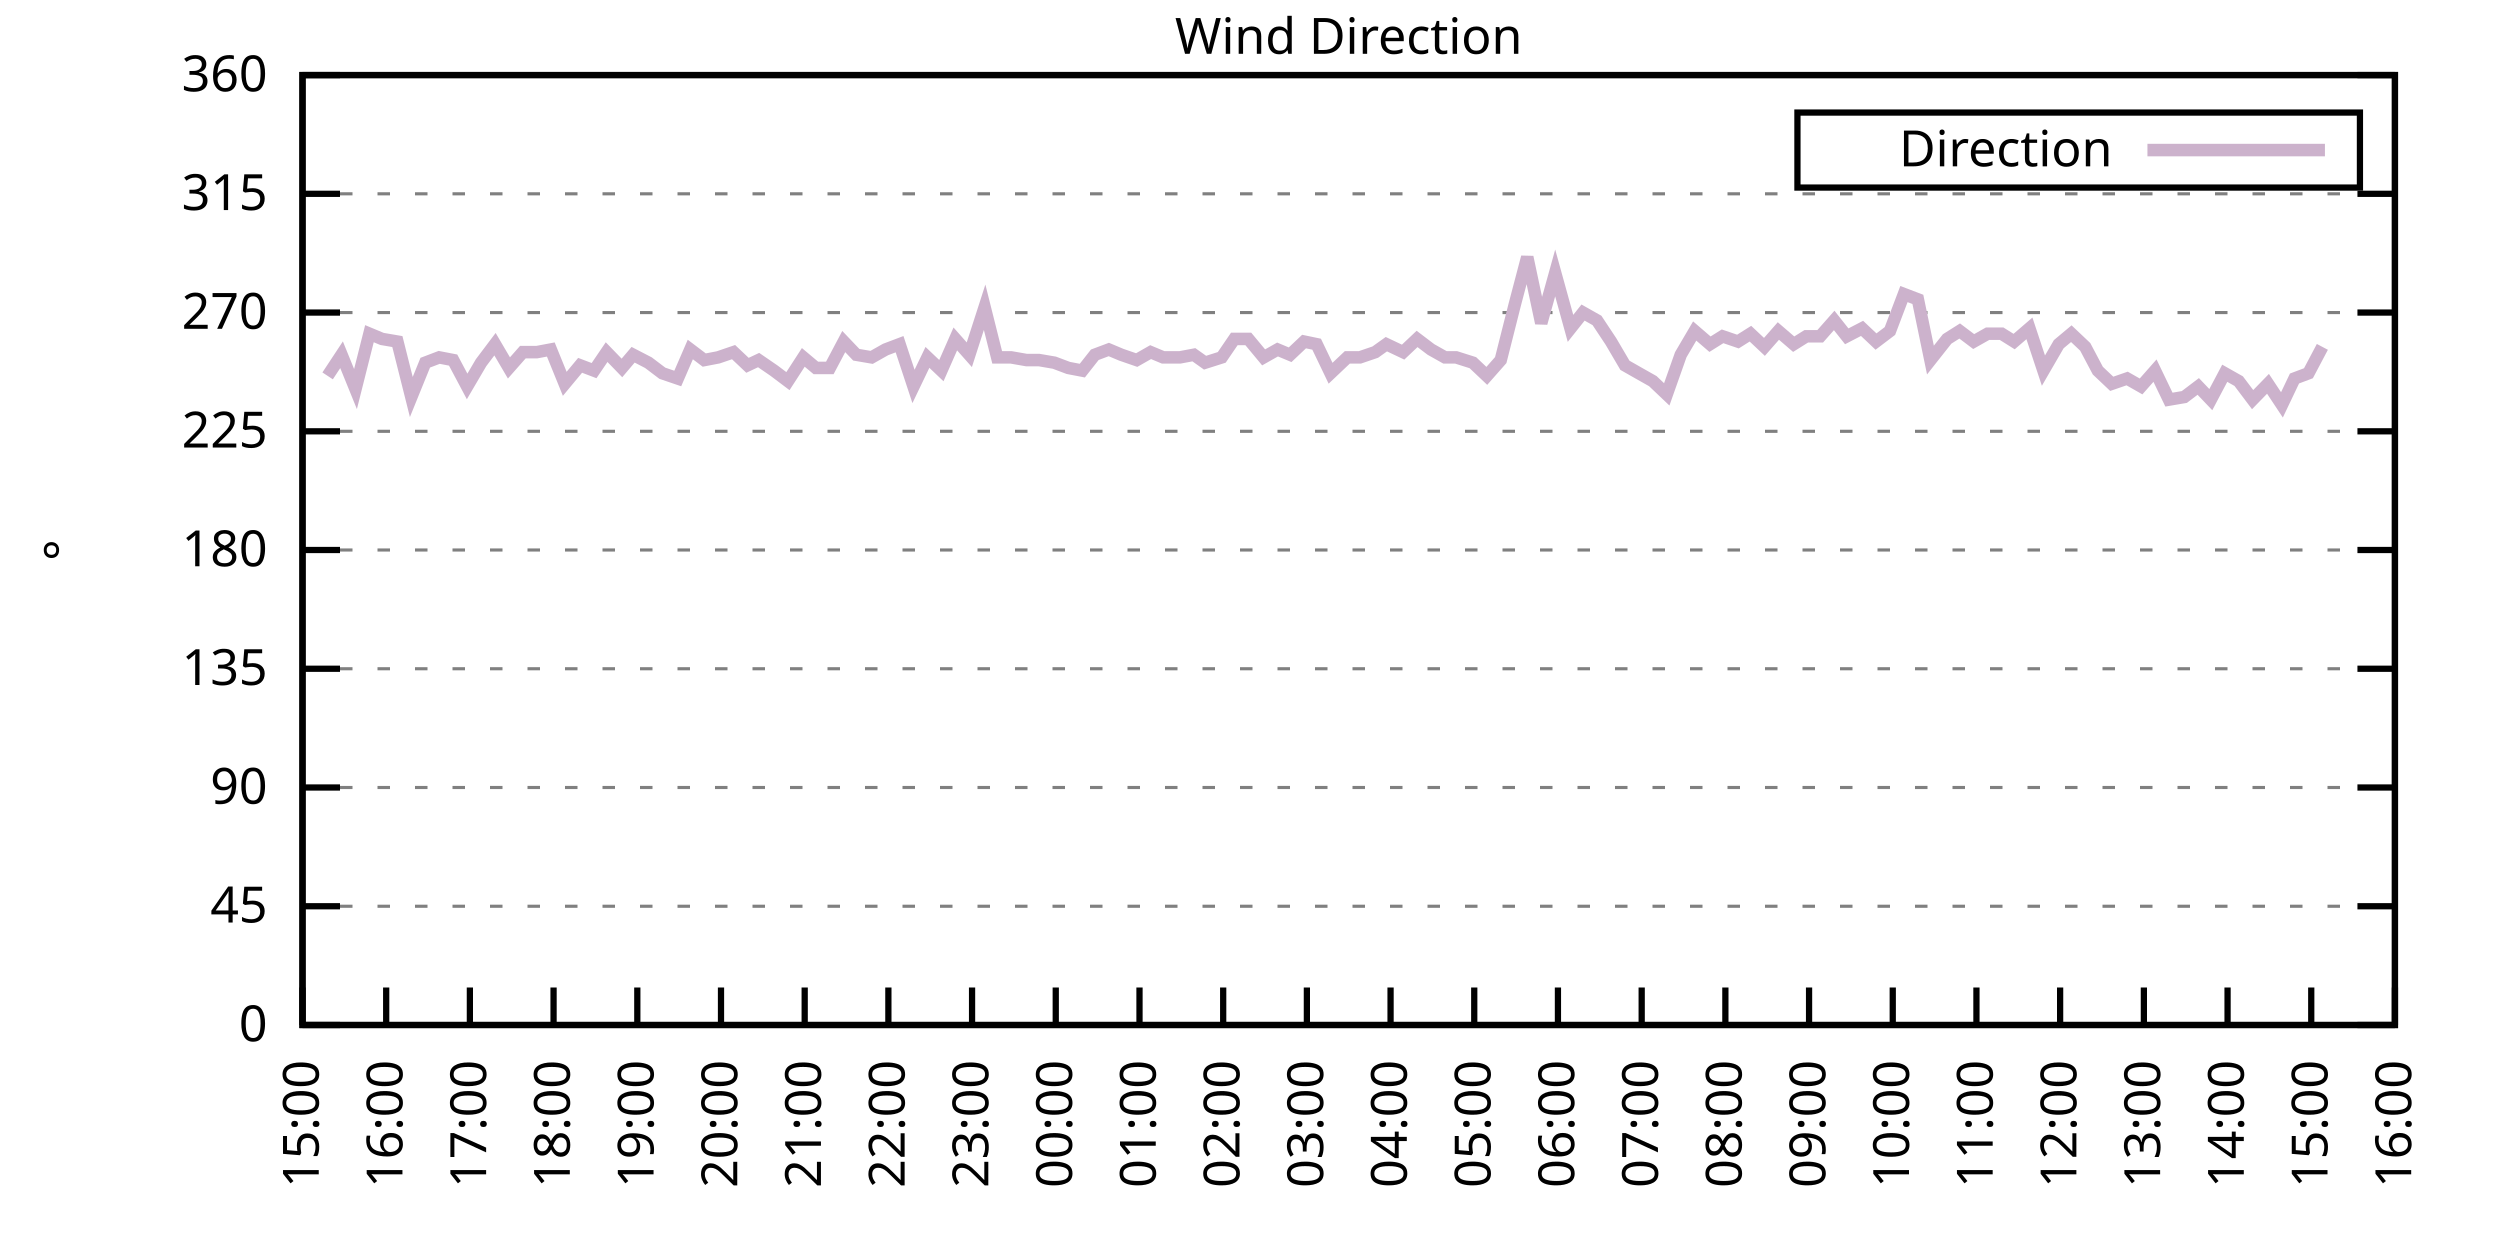
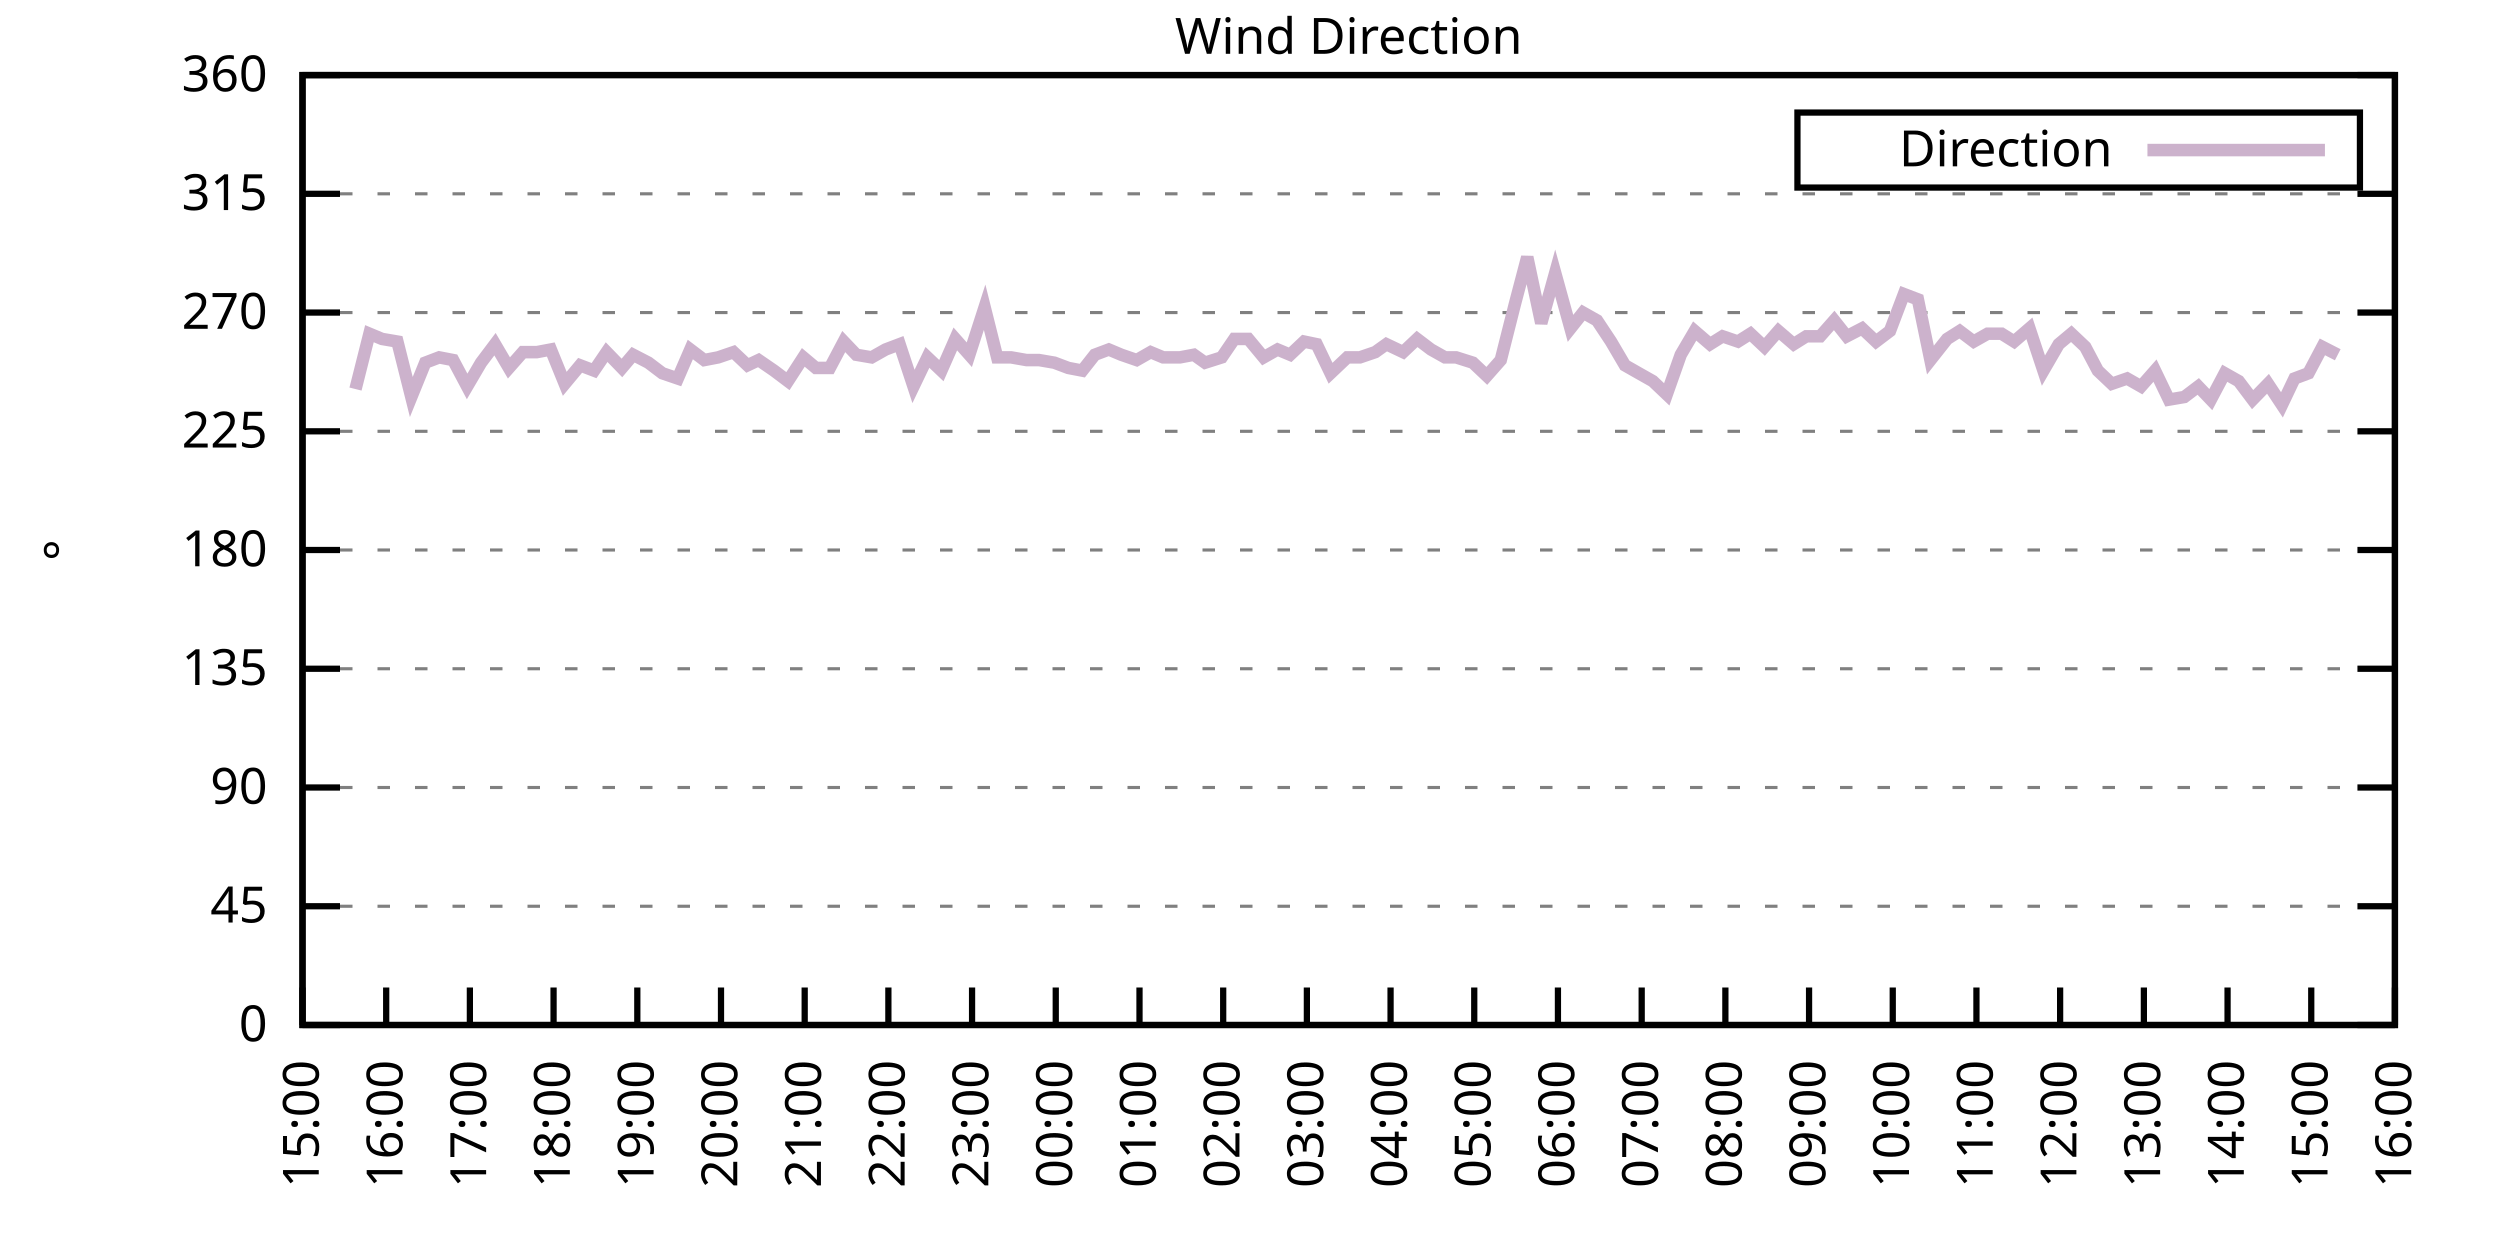
<svg xmlns="http://www.w3.org/2000/svg" xmlns:xlink="http://www.w3.org/1999/xlink" width="400" height="200" viewBox="0 0 400 200">
  <g id="gnuplot_canvas">
    <rect x="0" y="0" width="400" height="200" fill="none" />
    <defs>
      <circle id="gpDot" r="0.5" stroke-width="0.5" stroke="currentColor" />
      <path id="gpPt0" stroke-width="0.333" stroke="currentColor" d="M-1,0 h2 M0,-1 v2" />
      <path id="gpPt1" stroke-width="0.333" stroke="currentColor" d="M-1,-1 L1,1 M1,-1 L-1,1" />
      <path id="gpPt2" stroke-width="0.333" stroke="currentColor" d="M-1,0 L1,0 M0,-1 L0,1 M-1,-1 L1,1 M-1,1 L1,-1" />
      <rect id="gpPt3" stroke-width="0.333" stroke="currentColor" x="-1" y="-1" width="2" height="2" />
      <rect id="gpPt4" stroke-width="0.333" stroke="currentColor" fill="currentColor" x="-1" y="-1" width="2" height="2" />
      <circle id="gpPt5" stroke-width="0.333" stroke="currentColor" cx="0" cy="0" r="1" />
      <use xlink:href="#gpPt5" id="gpPt6" fill="currentColor" stroke="none" />
      <path id="gpPt7" stroke-width="0.333" stroke="currentColor" d="M0,-1.33 L-1.33,0.67 L1.33,0.67 z" />
      <use xlink:href="#gpPt7" id="gpPt8" fill="currentColor" stroke="none" />
      <use xlink:href="#gpPt7" id="gpPt9" stroke="currentColor" transform="rotate(180)" />
      <use xlink:href="#gpPt9" id="gpPt10" fill="currentColor" stroke="none" />
      <use xlink:href="#gpPt3" id="gpPt11" stroke="currentColor" transform="rotate(45)" />
      <use xlink:href="#gpPt11" id="gpPt12" fill="currentColor" stroke="none" />
      <path id="gpPt13" stroke-width="0.333" stroke="currentColor" d="M0,1.330 L1.265,0.411 L0.782,-1.067 L-0.782,-1.076 L-1.265,0.411 z" />
      <use xlink:href="#gpPt13" id="gpPt14" fill="currentColor" stroke="none" />
      <filter id="textbox" filterUnits="objectBoundingBox" x="0" y="0" height="1" width="1">
        <feFlood flood-color="white" flood-opacity="1" result="bgnd" />
        <feComposite in="SourceGraphic" in2="bgnd" operator="atop" />
      </filter>
      <filter id="greybox" filterUnits="objectBoundingBox" x="0" y="0" height="1" width="1">
        <feFlood flood-color="lightgrey" flood-opacity="1" result="grey" />
        <feComposite in="SourceGraphic" in2="grey" operator="atop" />
      </filter>
    </defs>
    <g fill="none" color="white" stroke="currentColor" stroke-width="1.00" stroke-linecap="butt" stroke-linejoin="miter">
</g>
    <g fill="none" color="black" stroke="currentColor" stroke-width="1.00" stroke-linecap="butt" stroke-linejoin="miter">
      <g stroke="none" shape-rendering="crispEdges">
        <polygon fill="rgb(255, 255, 255)" points="48.40,164.00 383.18,164.00 383.18,12.02 48.40,12.02 " />
      </g>
    </g>
    <g fill="none" color="black" stroke="currentColor" stroke-width="1.00" stroke-linecap="butt" stroke-linejoin="miter">
</g>
    <g fill="none" color="black" stroke="black" stroke-width="0.50" stroke-linecap="butt" stroke-linejoin="miter">
</g>
    <g fill="none" color="gray" stroke="currentColor" stroke-width="0.50" stroke-linecap="butt" stroke-linejoin="miter">
      <path stroke="gray" stroke-dasharray="2,4" class="gridline" d="M48.40,164.00 L383.19,164.00  " />
    </g>
    <g fill="none" color="gray" stroke="gray" stroke-width="1.00" stroke-linecap="butt" stroke-linejoin="miter">
</g>
    <g fill="none" color="black" stroke="currentColor" stroke-width="1.00" stroke-linecap="butt" stroke-linejoin="miter">
      <path stroke="black" d="M48.40,164.00 L54.40,164.00 M383.19,164.00 L377.19,164.00  " />
      <g transform="translate(42.80,166.60)" stroke="none" fill="black" font-family="Sans" font-size="8.00" text-anchor="end">
        <text>
          <tspan font-family="Sans"> 0</tspan>
        </text>
      </g>
    </g>
    <g fill="none" color="black" stroke="currentColor" stroke-width="1.00" stroke-linecap="butt" stroke-linejoin="miter">
</g>
    <g fill="none" color="black" stroke="black" stroke-width="0.50" stroke-linecap="butt" stroke-linejoin="miter">
</g>
    <g fill="none" color="gray" stroke="currentColor" stroke-width="0.50" stroke-linecap="butt" stroke-linejoin="miter">
      <path stroke="gray" stroke-dasharray="2,4" class="gridline" d="M48.40,145.00 L383.19,145.00  " />
    </g>
    <g fill="none" color="gray" stroke="gray" stroke-width="1.00" stroke-linecap="butt" stroke-linejoin="miter">
</g>
    <g fill="none" color="black" stroke="currentColor" stroke-width="1.00" stroke-linecap="butt" stroke-linejoin="miter">
      <path stroke="black" d="M48.40,145.00 L54.40,145.00 M383.19,145.00 L377.19,145.00  " />
      <g transform="translate(42.80,147.60)" stroke="none" fill="black" font-family="Sans" font-size="8.00" text-anchor="end">
        <text>
          <tspan font-family="Sans"> 45</tspan>
        </text>
      </g>
    </g>
    <g fill="none" color="black" stroke="currentColor" stroke-width="1.00" stroke-linecap="butt" stroke-linejoin="miter">
</g>
    <g fill="none" color="black" stroke="black" stroke-width="0.50" stroke-linecap="butt" stroke-linejoin="miter">
</g>
    <g fill="none" color="gray" stroke="currentColor" stroke-width="0.50" stroke-linecap="butt" stroke-linejoin="miter">
      <path stroke="gray" stroke-dasharray="2,4" class="gridline" d="M48.40,126.00 L383.19,126.00  " />
    </g>
    <g fill="none" color="gray" stroke="gray" stroke-width="1.00" stroke-linecap="butt" stroke-linejoin="miter">
</g>
    <g fill="none" color="black" stroke="currentColor" stroke-width="1.00" stroke-linecap="butt" stroke-linejoin="miter">
      <path stroke="black" d="M48.40,126.00 L54.40,126.00 M383.19,126.00 L377.19,126.00  " />
      <g transform="translate(42.80,128.60)" stroke="none" fill="black" font-family="Sans" font-size="8.00" text-anchor="end">
        <text>
          <tspan font-family="Sans"> 90</tspan>
        </text>
      </g>
    </g>
    <g fill="none" color="black" stroke="currentColor" stroke-width="1.00" stroke-linecap="butt" stroke-linejoin="miter">
</g>
    <g fill="none" color="black" stroke="black" stroke-width="0.50" stroke-linecap="butt" stroke-linejoin="miter">
</g>
    <g fill="none" color="gray" stroke="currentColor" stroke-width="0.50" stroke-linecap="butt" stroke-linejoin="miter">
      <path stroke="gray" stroke-dasharray="2,4" class="gridline" d="M48.40,107.00 L383.19,107.00  " />
    </g>
    <g fill="none" color="gray" stroke="gray" stroke-width="1.00" stroke-linecap="butt" stroke-linejoin="miter">
</g>
    <g fill="none" color="black" stroke="currentColor" stroke-width="1.00" stroke-linecap="butt" stroke-linejoin="miter">
      <path stroke="black" d="M48.40,107.00 L54.40,107.00 M383.19,107.00 L377.19,107.00  " />
      <g transform="translate(42.80,109.60)" stroke="none" fill="black" font-family="Sans" font-size="8.00" text-anchor="end">
        <text>
          <tspan font-family="Sans"> 135</tspan>
        </text>
      </g>
    </g>
    <g fill="none" color="black" stroke="currentColor" stroke-width="1.00" stroke-linecap="butt" stroke-linejoin="miter">
</g>
    <g fill="none" color="black" stroke="black" stroke-width="0.50" stroke-linecap="butt" stroke-linejoin="miter">
</g>
    <g fill="none" color="gray" stroke="currentColor" stroke-width="0.50" stroke-linecap="butt" stroke-linejoin="miter">
      <path stroke="gray" stroke-dasharray="2,4" class="gridline" d="M48.40,88.00 L383.19,88.00  " />
    </g>
    <g fill="none" color="gray" stroke="gray" stroke-width="1.00" stroke-linecap="butt" stroke-linejoin="miter">
</g>
    <g fill="none" color="black" stroke="currentColor" stroke-width="1.00" stroke-linecap="butt" stroke-linejoin="miter">
      <path stroke="black" d="M48.40,88.00 L54.40,88.00 M383.19,88.00 L377.19,88.00  " />
      <g transform="translate(42.80,90.60)" stroke="none" fill="black" font-family="Sans" font-size="8.00" text-anchor="end">
        <text>
          <tspan font-family="Sans"> 180</tspan>
        </text>
      </g>
    </g>
    <g fill="none" color="black" stroke="currentColor" stroke-width="1.00" stroke-linecap="butt" stroke-linejoin="miter">
</g>
    <g fill="none" color="black" stroke="black" stroke-width="0.50" stroke-linecap="butt" stroke-linejoin="miter">
</g>
    <g fill="none" color="gray" stroke="currentColor" stroke-width="0.50" stroke-linecap="butt" stroke-linejoin="miter">
      <path stroke="gray" stroke-dasharray="2,4" class="gridline" d="M48.40,69.01 L383.19,69.01  " />
    </g>
    <g fill="none" color="gray" stroke="gray" stroke-width="1.00" stroke-linecap="butt" stroke-linejoin="miter">
</g>
    <g fill="none" color="black" stroke="currentColor" stroke-width="1.00" stroke-linecap="butt" stroke-linejoin="miter">
      <path stroke="black" d="M48.40,69.01 L54.40,69.01 M383.19,69.01 L377.19,69.01  " />
      <g transform="translate(42.80,71.61)" stroke="none" fill="black" font-family="Sans" font-size="8.00" text-anchor="end">
        <text>
          <tspan font-family="Sans"> 225</tspan>
        </text>
      </g>
    </g>
    <g fill="none" color="black" stroke="currentColor" stroke-width="1.00" stroke-linecap="butt" stroke-linejoin="miter">
</g>
    <g fill="none" color="black" stroke="black" stroke-width="0.50" stroke-linecap="butt" stroke-linejoin="miter">
</g>
    <g fill="none" color="gray" stroke="currentColor" stroke-width="0.50" stroke-linecap="butt" stroke-linejoin="miter">
      <path stroke="gray" stroke-dasharray="2,4" class="gridline" d="M48.40,50.01 L383.19,50.01  " />
    </g>
    <g fill="none" color="gray" stroke="gray" stroke-width="1.00" stroke-linecap="butt" stroke-linejoin="miter">
</g>
    <g fill="none" color="black" stroke="currentColor" stroke-width="1.00" stroke-linecap="butt" stroke-linejoin="miter">
      <path stroke="black" d="M48.40,50.01 L54.40,50.01 M383.19,50.01 L377.19,50.01  " />
      <g transform="translate(42.80,52.61)" stroke="none" fill="black" font-family="Sans" font-size="8.00" text-anchor="end">
        <text>
          <tspan font-family="Sans"> 270</tspan>
        </text>
      </g>
    </g>
    <g fill="none" color="black" stroke="currentColor" stroke-width="1.00" stroke-linecap="butt" stroke-linejoin="miter">
</g>
    <g fill="none" color="black" stroke="black" stroke-width="0.50" stroke-linecap="butt" stroke-linejoin="miter">
</g>
    <g fill="none" color="gray" stroke="currentColor" stroke-width="0.50" stroke-linecap="butt" stroke-linejoin="miter">
      <path stroke="gray" stroke-dasharray="2,4" class="gridline" d="M48.40,31.01 L383.19,31.01  " />
    </g>
    <g fill="none" color="gray" stroke="gray" stroke-width="1.00" stroke-linecap="butt" stroke-linejoin="miter">
</g>
    <g fill="none" color="black" stroke="currentColor" stroke-width="1.00" stroke-linecap="butt" stroke-linejoin="miter">
      <path stroke="black" d="M48.40,31.01 L54.40,31.01 M383.19,31.01 L377.19,31.01  " />
      <g transform="translate(42.80,33.61)" stroke="none" fill="black" font-family="Sans" font-size="8.00" text-anchor="end">
        <text>
          <tspan font-family="Sans"> 315</tspan>
        </text>
      </g>
    </g>
    <g fill="none" color="black" stroke="currentColor" stroke-width="1.00" stroke-linecap="butt" stroke-linejoin="miter">
</g>
    <g fill="none" color="black" stroke="black" stroke-width="0.50" stroke-linecap="butt" stroke-linejoin="miter">
</g>
    <g fill="none" color="gray" stroke="currentColor" stroke-width="0.50" stroke-linecap="butt" stroke-linejoin="miter">
      <path stroke="gray" stroke-dasharray="2,4" class="gridline" d="M48.40,12.01 L383.19,12.01  " />
    </g>
    <g fill="none" color="gray" stroke="gray" stroke-width="1.00" stroke-linecap="butt" stroke-linejoin="miter">
</g>
    <g fill="none" color="black" stroke="currentColor" stroke-width="1.00" stroke-linecap="butt" stroke-linejoin="miter">
      <path stroke="black" d="M48.40,12.01 L54.40,12.01 M383.19,12.01 L377.19,12.01  " />
      <g transform="translate(42.80,14.61)" stroke="none" fill="black" font-family="Sans" font-size="8.00" text-anchor="end">
        <text>
          <tspan font-family="Sans"> 360</tspan>
        </text>
      </g>
    </g>
    <g fill="none" color="black" stroke="currentColor" stroke-width="1.00" stroke-linecap="butt" stroke-linejoin="miter">
      <path stroke="black" d="M48.40,164.00 L48.40,158.00  " />
      <g transform="translate(51.00,169.60) rotate(270.00)" stroke="none" fill="black" font-family="Sans" font-size="8.00" text-anchor="end">
        <text>
          <tspan font-family="Sans">15:00</tspan>
        </text>
      </g>
    </g>
    <g fill="none" color="black" stroke="currentColor" stroke-width="1.00" stroke-linecap="butt" stroke-linejoin="miter">
      <path stroke="black" d="M61.79,164.00 L61.79,158.00  " />
      <g transform="translate(64.39,169.60) rotate(270.00)" stroke="none" fill="black" font-family="Sans" font-size="8.00" text-anchor="end">
        <text>
          <tspan font-family="Sans">16:00</tspan>
        </text>
      </g>
    </g>
    <g fill="none" color="black" stroke="currentColor" stroke-width="1.00" stroke-linecap="butt" stroke-linejoin="miter">
      <path stroke="black" d="M75.18,164.00 L75.18,158.00  " />
      <g transform="translate(77.78,169.60) rotate(270.00)" stroke="none" fill="black" font-family="Sans" font-size="8.00" text-anchor="end">
        <text>
          <tspan font-family="Sans">17:00</tspan>
        </text>
      </g>
    </g>
    <g fill="none" color="black" stroke="currentColor" stroke-width="1.00" stroke-linecap="butt" stroke-linejoin="miter">
      <path stroke="black" d="M88.57,164.00 L88.57,158.00  " />
      <g transform="translate(91.17,169.60) rotate(270.00)" stroke="none" fill="black" font-family="Sans" font-size="8.00" text-anchor="end">
        <text>
          <tspan font-family="Sans">18:00</tspan>
        </text>
      </g>
    </g>
    <g fill="none" color="black" stroke="currentColor" stroke-width="1.00" stroke-linecap="butt" stroke-linejoin="miter">
      <path stroke="black" d="M101.97,164.00 L101.97,158.00  " />
      <g transform="translate(104.57,169.60) rotate(270.00)" stroke="none" fill="black" font-family="Sans" font-size="8.00" text-anchor="end">
        <text>
          <tspan font-family="Sans">19:00</tspan>
        </text>
      </g>
    </g>
    <g fill="none" color="black" stroke="currentColor" stroke-width="1.00" stroke-linecap="butt" stroke-linejoin="miter">
      <path stroke="black" d="M115.36,164.00 L115.36,158.00  " />
      <g transform="translate(117.96,169.60) rotate(270.00)" stroke="none" fill="black" font-family="Sans" font-size="8.00" text-anchor="end">
        <text>
          <tspan font-family="Sans">20:00</tspan>
        </text>
      </g>
    </g>
    <g fill="none" color="black" stroke="currentColor" stroke-width="1.00" stroke-linecap="butt" stroke-linejoin="miter">
      <path stroke="black" d="M128.75,164.00 L128.75,158.00  " />
      <g transform="translate(131.35,169.60) rotate(270.00)" stroke="none" fill="black" font-family="Sans" font-size="8.00" text-anchor="end">
        <text>
          <tspan font-family="Sans">21:00</tspan>
        </text>
      </g>
    </g>
    <g fill="none" color="black" stroke="currentColor" stroke-width="1.00" stroke-linecap="butt" stroke-linejoin="miter">
      <path stroke="black" d="M142.14,164.00 L142.14,158.00  " />
      <g transform="translate(144.74,169.60) rotate(270.00)" stroke="none" fill="black" font-family="Sans" font-size="8.00" text-anchor="end">
        <text>
          <tspan font-family="Sans">22:00</tspan>
        </text>
      </g>
    </g>
    <g fill="none" color="black" stroke="currentColor" stroke-width="1.00" stroke-linecap="butt" stroke-linejoin="miter">
      <path stroke="black" d="M155.53,164.00 L155.53,158.00  " />
      <g transform="translate(158.13,169.60) rotate(270.00)" stroke="none" fill="black" font-family="Sans" font-size="8.00" text-anchor="end">
        <text>
          <tspan font-family="Sans">23:00</tspan>
        </text>
      </g>
    </g>
    <g fill="none" color="black" stroke="currentColor" stroke-width="1.00" stroke-linecap="butt" stroke-linejoin="miter">
      <path stroke="black" d="M168.92,164.00 L168.92,158.00  " />
      <g transform="translate(171.52,169.60) rotate(270.00)" stroke="none" fill="black" font-family="Sans" font-size="8.00" text-anchor="end">
        <text>
          <tspan font-family="Sans">00:00</tspan>
        </text>
      </g>
    </g>
    <g fill="none" color="black" stroke="currentColor" stroke-width="1.00" stroke-linecap="butt" stroke-linejoin="miter">
      <path stroke="black" d="M182.32,164.00 L182.32,158.00  " />
      <g transform="translate(184.92,169.60) rotate(270.00)" stroke="none" fill="black" font-family="Sans" font-size="8.00" text-anchor="end">
        <text>
          <tspan font-family="Sans">01:00</tspan>
        </text>
      </g>
    </g>
    <g fill="none" color="black" stroke="currentColor" stroke-width="1.00" stroke-linecap="butt" stroke-linejoin="miter">
      <path stroke="black" d="M195.71,164.00 L195.71,158.00  " />
      <g transform="translate(198.31,169.60) rotate(270.00)" stroke="none" fill="black" font-family="Sans" font-size="8.00" text-anchor="end">
        <text>
          <tspan font-family="Sans">02:00</tspan>
        </text>
      </g>
    </g>
    <g fill="none" color="black" stroke="currentColor" stroke-width="1.00" stroke-linecap="butt" stroke-linejoin="miter">
      <path stroke="black" d="M209.10,164.00 L209.10,158.00  " />
      <g transform="translate(211.70,169.60) rotate(270.00)" stroke="none" fill="black" font-family="Sans" font-size="8.00" text-anchor="end">
        <text>
          <tspan font-family="Sans">03:00</tspan>
        </text>
      </g>
    </g>
    <g fill="none" color="black" stroke="currentColor" stroke-width="1.00" stroke-linecap="butt" stroke-linejoin="miter">
      <path stroke="black" d="M222.49,164.00 L222.49,158.00  " />
      <g transform="translate(225.09,169.60) rotate(270.00)" stroke="none" fill="black" font-family="Sans" font-size="8.00" text-anchor="end">
        <text>
          <tspan font-family="Sans">04:00</tspan>
        </text>
      </g>
    </g>
    <g fill="none" color="black" stroke="currentColor" stroke-width="1.00" stroke-linecap="butt" stroke-linejoin="miter">
      <path stroke="black" d="M235.88,164.00 L235.88,158.00  " />
      <g transform="translate(238.48,169.60) rotate(270.00)" stroke="none" fill="black" font-family="Sans" font-size="8.00" text-anchor="end">
        <text>
          <tspan font-family="Sans">05:00</tspan>
        </text>
      </g>
    </g>
    <g fill="none" color="black" stroke="currentColor" stroke-width="1.00" stroke-linecap="butt" stroke-linejoin="miter">
      <path stroke="black" d="M249.27,164.00 L249.27,158.00  " />
      <g transform="translate(251.87,169.60) rotate(270.00)" stroke="none" fill="black" font-family="Sans" font-size="8.00" text-anchor="end">
        <text>
          <tspan font-family="Sans">06:00</tspan>
        </text>
      </g>
    </g>
    <g fill="none" color="black" stroke="currentColor" stroke-width="1.00" stroke-linecap="butt" stroke-linejoin="miter">
      <path stroke="black" d="M262.67,164.00 L262.67,158.00  " />
      <g transform="translate(265.27,169.60) rotate(270.00)" stroke="none" fill="black" font-family="Sans" font-size="8.00" text-anchor="end">
        <text>
          <tspan font-family="Sans">07:00</tspan>
        </text>
      </g>
    </g>
    <g fill="none" color="black" stroke="currentColor" stroke-width="1.00" stroke-linecap="butt" stroke-linejoin="miter">
      <path stroke="black" d="M276.06,164.00 L276.06,158.00  " />
      <g transform="translate(278.66,169.60) rotate(270.00)" stroke="none" fill="black" font-family="Sans" font-size="8.00" text-anchor="end">
        <text>
          <tspan font-family="Sans">08:00</tspan>
        </text>
      </g>
    </g>
    <g fill="none" color="black" stroke="currentColor" stroke-width="1.00" stroke-linecap="butt" stroke-linejoin="miter">
      <path stroke="black" d="M289.45,164.00 L289.45,158.00  " />
      <g transform="translate(292.05,169.60) rotate(270.00)" stroke="none" fill="black" font-family="Sans" font-size="8.00" text-anchor="end">
        <text>
          <tspan font-family="Sans">09:00</tspan>
        </text>
      </g>
    </g>
    <g fill="none" color="black" stroke="currentColor" stroke-width="1.00" stroke-linecap="butt" stroke-linejoin="miter">
      <path stroke="black" d="M302.84,164.00 L302.84,158.00  " />
      <g transform="translate(305.44,169.60) rotate(270.00)" stroke="none" fill="black" font-family="Sans" font-size="8.00" text-anchor="end">
        <text>
          <tspan font-family="Sans">10:00</tspan>
        </text>
      </g>
    </g>
    <g fill="none" color="black" stroke="currentColor" stroke-width="1.00" stroke-linecap="butt" stroke-linejoin="miter">
      <path stroke="black" d="M316.23,164.00 L316.23,158.00  " />
      <g transform="translate(318.83,169.60) rotate(270.00)" stroke="none" fill="black" font-family="Sans" font-size="8.00" text-anchor="end">
        <text>
          <tspan font-family="Sans">11:00</tspan>
        </text>
      </g>
    </g>
    <g fill="none" color="black" stroke="currentColor" stroke-width="1.00" stroke-linecap="butt" stroke-linejoin="miter">
      <path stroke="black" d="M329.62,164.00 L329.62,158.00  " />
      <g transform="translate(332.22,169.60) rotate(270.00)" stroke="none" fill="black" font-family="Sans" font-size="8.00" text-anchor="end">
        <text>
          <tspan font-family="Sans">12:00</tspan>
        </text>
      </g>
    </g>
    <g fill="none" color="black" stroke="currentColor" stroke-width="1.00" stroke-linecap="butt" stroke-linejoin="miter">
      <path stroke="black" d="M343.02,164.00 L343.02,158.00  " />
      <g transform="translate(345.62,169.60) rotate(270.00)" stroke="none" fill="black" font-family="Sans" font-size="8.00" text-anchor="end">
        <text>
          <tspan font-family="Sans">13:00</tspan>
        </text>
      </g>
    </g>
    <g fill="none" color="black" stroke="currentColor" stroke-width="1.00" stroke-linecap="butt" stroke-linejoin="miter">
      <path stroke="black" d="M356.41,164.00 L356.41,158.00  " />
      <g transform="translate(359.01,169.60) rotate(270.00)" stroke="none" fill="black" font-family="Sans" font-size="8.00" text-anchor="end">
        <text>
          <tspan font-family="Sans">14:00</tspan>
        </text>
      </g>
    </g>
    <g fill="none" color="black" stroke="currentColor" stroke-width="1.00" stroke-linecap="butt" stroke-linejoin="miter">
      <path stroke="black" d="M369.80,164.00 L369.80,158.00  " />
      <g transform="translate(372.40,169.60) rotate(270.00)" stroke="none" fill="black" font-family="Sans" font-size="8.00" text-anchor="end">
        <text>
          <tspan font-family="Sans">15:00</tspan>
        </text>
      </g>
    </g>
    <g fill="none" color="black" stroke="currentColor" stroke-width="1.00" stroke-linecap="butt" stroke-linejoin="miter">
      <path stroke="black" d="M383.19,164.00 L383.19,158.00  " />
      <g transform="translate(385.79,169.60) rotate(270.00)" stroke="none" fill="black" font-family="Sans" font-size="8.00" text-anchor="end">
        <text>
          <tspan font-family="Sans">16:00</tspan>
        </text>
      </g>
    </g>
    <g fill="none" color="black" stroke="currentColor" stroke-width="1.00" stroke-linecap="butt" stroke-linejoin="miter">
</g>
    <g fill="none" color="black" stroke="currentColor" stroke-width="1.00" stroke-linecap="butt" stroke-linejoin="miter">
      <path stroke="black" d="M48.40,12.01 L48.40,164.00 L383.19,164.00 L383.19,12.01 L48.40,12.01 Z  " />
    </g>
    <g fill="none" color="black" stroke="currentColor" stroke-width="1.00" stroke-linecap="butt" stroke-linejoin="miter">
</g>
    <g fill="none" color="black" stroke="currentColor" stroke-width="1.00" stroke-linecap="butt" stroke-linejoin="miter">
      <path stroke="black" d="M287.59,30.01 L287.59,18.01 L377.59,18.01 L377.59,30.01 L287.59,30.01 Z  " />
    </g>
    <g id="Wind_direction_plot_1">
      <g fill="none" color="white" stroke="black" stroke-width="2.00" stroke-linecap="butt" stroke-linejoin="miter">
</g>
      <g fill="none" color="black" stroke="currentColor" stroke-width="2.00" stroke-linecap="butt" stroke-linejoin="miter">
        <g transform="translate(337.99,26.61)" stroke="none" fill="black" font-family="Sans" font-size="8.00" text-anchor="end">
          <text>
            <tspan font-family="Sans">Direction</tspan>
          </text>
        </g>
      </g>
      <g fill="none" color="black" stroke="currentColor" stroke-width="2.00" stroke-linecap="butt" stroke-linejoin="miter">
-         <path stroke="rgb(204, 178, 204)" d="M343.59,24.01 L371.99,24.01 M52.42,60.14 L54.65,56.76 L56.88,62.25 L59.11,53.39 L61.12,54.23 L63.58,54.65   L65.81,63.52 L68.04,58.03 L70.27,57.18 L72.50,57.61 L74.74,61.83 L76.97,58.03 L79.20,55.07 L81.43,58.87   L83.66,56.34 L85.90,56.34 L88.13,55.92 L90.36,61.41 L92.82,58.45 L95.05,59.30 L97.06,56.34 L99.51,58.87   L101.30,56.76 L103.75,58.03 L105.98,59.72 L108.44,60.56 L110.45,55.92 L112.68,57.61 L114.91,57.18 L117.37,56.34   L119.60,58.45 L121.38,57.61 L123.84,59.30 L126.07,60.98 L128.53,57.18 L130.54,58.87 L132.77,58.87 L135.00,54.65   L137.01,56.76 L139.46,57.18 L141.69,55.92 L143.93,55.07 L146.16,61.83 L148.39,57.18 L150.62,59.30 L152.85,54.23   L155.09,56.76 L157.54,49.16 L159.55,57.18 L161.78,57.18 L164.24,57.61 L166.25,57.61 L168.70,58.03 L170.93,58.87   L173.17,59.30 L175.17,56.76 L177.41,55.92 L179.41,56.76 L181.87,57.61 L184.10,56.34 L186.11,57.18 L188.79,57.18   L191.02,56.76 L192.81,58.03 L195.48,57.18 L197.49,54.23 L199.73,54.23 L202.18,57.18 L204.41,55.92 L206.42,56.76   L208.65,54.65 L210.66,55.07 L212.89,59.72 L215.57,57.18 L217.58,57.18 L220.04,56.34 L221.82,55.07 L224.50,56.34   L226.73,54.23 L228.96,55.92 L231.20,57.18 L232.98,57.18 L235.66,58.03 L237.89,60.14 L240.12,57.61 L242.36,48.74   L244.36,41.14 L246.60,51.70 L248.83,43.67 L251.28,52.54 L253.29,50.01 L255.52,51.27 L257.76,54.65 L259.99,58.45   L262.22,59.72 L264.45,60.98 L266.68,63.10 L268.92,56.76 L271.15,52.96 L273.60,55.07 L275.61,53.81 L278.07,54.65   L280.07,53.39 L282.31,55.50 L284.54,52.96 L286.99,55.07 L289.00,53.81 L291.23,53.81 L293.47,51.27 L295.48,53.81   L297.93,52.54 L300.16,54.65 L302.39,52.96 L304.63,47.05 L306.86,47.90 L308.87,57.61 L311.54,54.23 L313.55,52.96   L315.79,54.65 L318.02,53.39 L320.25,53.39 L322.26,54.65 L324.71,52.54 L326.95,59.30 L329.40,55.07 L331.41,53.39   L333.64,55.50 L335.65,59.30 L337.88,61.41 L340.34,60.56 L342.57,61.83 L344.80,59.30 L347.03,63.94 L349.49,63.52   L351.72,61.83 L353.73,63.94 L355.96,59.72 L358.19,60.98 L360.42,63.94 L362.88,61.41 L365.11,64.78 L367.12,60.56   L369.35,59.72 L371.58,55.50  " />
+         <path stroke="rgb(204, 178, 204)" d="M343.59,24.01 L371.99,24.01 M56.88,62.25 L59.11,53.39 L61.12,54.23 L63.58,54.65 L65.81,63.52 L68.04,58.03   L70.27,57.18 L72.50,57.61 L74.74,61.83 L76.97,58.03 L79.20,55.07 L81.43,58.87 L83.66,56.34 L85.90,56.34   L88.13,55.92 L90.36,61.41 L92.82,58.45 L95.05,59.30 L97.06,56.34 L99.51,58.87 L101.30,56.76 L103.75,58.03   L105.98,59.72 L108.44,60.56 L110.45,55.92 L112.68,57.61 L114.91,57.18 L117.37,56.34 L119.60,58.45 L121.38,57.61   L123.84,59.30 L126.07,60.98 L128.53,57.18 L130.54,58.87 L132.77,58.87 L135.00,54.65 L137.01,56.76 L139.46,57.18   L141.69,55.92 L143.93,55.07 L146.16,61.83 L148.39,57.18 L150.62,59.30 L152.85,54.23 L155.09,56.76 L157.54,49.16   L159.55,57.18 L161.78,57.18 L164.24,57.61 L166.25,57.61 L168.70,58.03 L170.93,58.87 L173.17,59.30 L175.17,56.76   L177.41,55.92 L179.41,56.76 L181.87,57.61 L184.10,56.34 L186.11,57.18 L188.79,57.18 L191.02,56.76 L192.81,58.03   L195.48,57.18 L197.49,54.23 L199.73,54.23 L202.18,57.18 L204.41,55.92 L206.42,56.76 L208.65,54.65 L210.66,55.07   L212.89,59.72 L215.57,57.18 L217.58,57.18 L220.04,56.34 L221.82,55.07 L224.50,56.34 L226.73,54.23 L228.96,55.92   L231.20,57.18 L232.98,57.18 L235.66,58.03 L237.89,60.14 L240.12,57.61 L242.36,48.74 L244.36,41.14 L246.60,51.70   L248.83,43.67 L251.28,52.54 L253.29,50.01 L255.52,51.27 L257.76,54.65 L259.99,58.45 L262.22,59.72 L264.45,60.98   L266.68,63.10 L268.92,56.76 L271.15,52.96 L273.60,55.07 L275.61,53.81 L278.07,54.65 L280.07,53.39 L282.31,55.50   L284.54,52.96 L286.99,55.07 L289.00,53.81 L291.23,53.81 L293.47,51.27 L295.48,53.81 L297.93,52.54 L300.16,54.65   L302.39,52.96 L304.63,47.05 L306.86,47.90 L308.87,57.61 L311.54,54.23 L313.55,52.96 L315.79,54.65 L318.02,53.39   L320.25,53.39 L322.26,54.65 L324.71,52.54 L326.95,59.30 L329.40,55.07 L331.41,53.39 L333.64,55.50 L335.65,59.30   L337.88,61.41 L340.34,60.56 L342.57,61.83 L344.80,59.30 L347.03,63.94 L349.49,63.52 L351.72,61.83 L353.73,63.94   L355.96,59.72 L358.19,60.98 L360.42,63.94 L362.88,61.41 L365.11,64.78 L367.12,60.56 L369.35,59.72 L371.58,55.50   L374.04,56.76  " />
      </g>
    </g>
    <g fill="none" color="black" stroke="currentColor" stroke-width="2.00" stroke-linecap="butt" stroke-linejoin="miter">
</g>
    <g fill="none" color="black" stroke="black" stroke-width="1.00" stroke-linecap="butt" stroke-linejoin="miter">
</g>
    <g fill="none" color="black" stroke="currentColor" stroke-width="1.00" stroke-linecap="butt" stroke-linejoin="miter">
      <path stroke="black" d="M48.40,12.01 L48.40,164.00 L383.19,164.00 L383.19,12.01 L48.40,12.01 Z  " />
      <g transform="translate(12.80,88.01) rotate(270.00)" stroke="none" fill="black" font-family="Sans" font-size="8.00" text-anchor="middle">
        <text>
          <tspan font-family="Sans">°</tspan>
        </text>
      </g>
    </g>
    <g fill="none" color="black" stroke="currentColor" stroke-width="1.00" stroke-linecap="butt" stroke-linejoin="miter">
</g>
    <g fill="none" color="black" stroke="currentColor" stroke-width="1.00" stroke-linecap="butt" stroke-linejoin="miter">
      <g transform="translate(215.79,8.61)" stroke="none" fill="black" font-family="Sans" font-size="8.00" text-anchor="middle">
        <text>
          <tspan font-family="Sans">Wind Direction</tspan>
        </text>
      </g>
    </g>
    <g fill="none" color="black" stroke="currentColor" stroke-width="1.00" stroke-linecap="butt" stroke-linejoin="miter">
</g>
  </g>
</svg>
